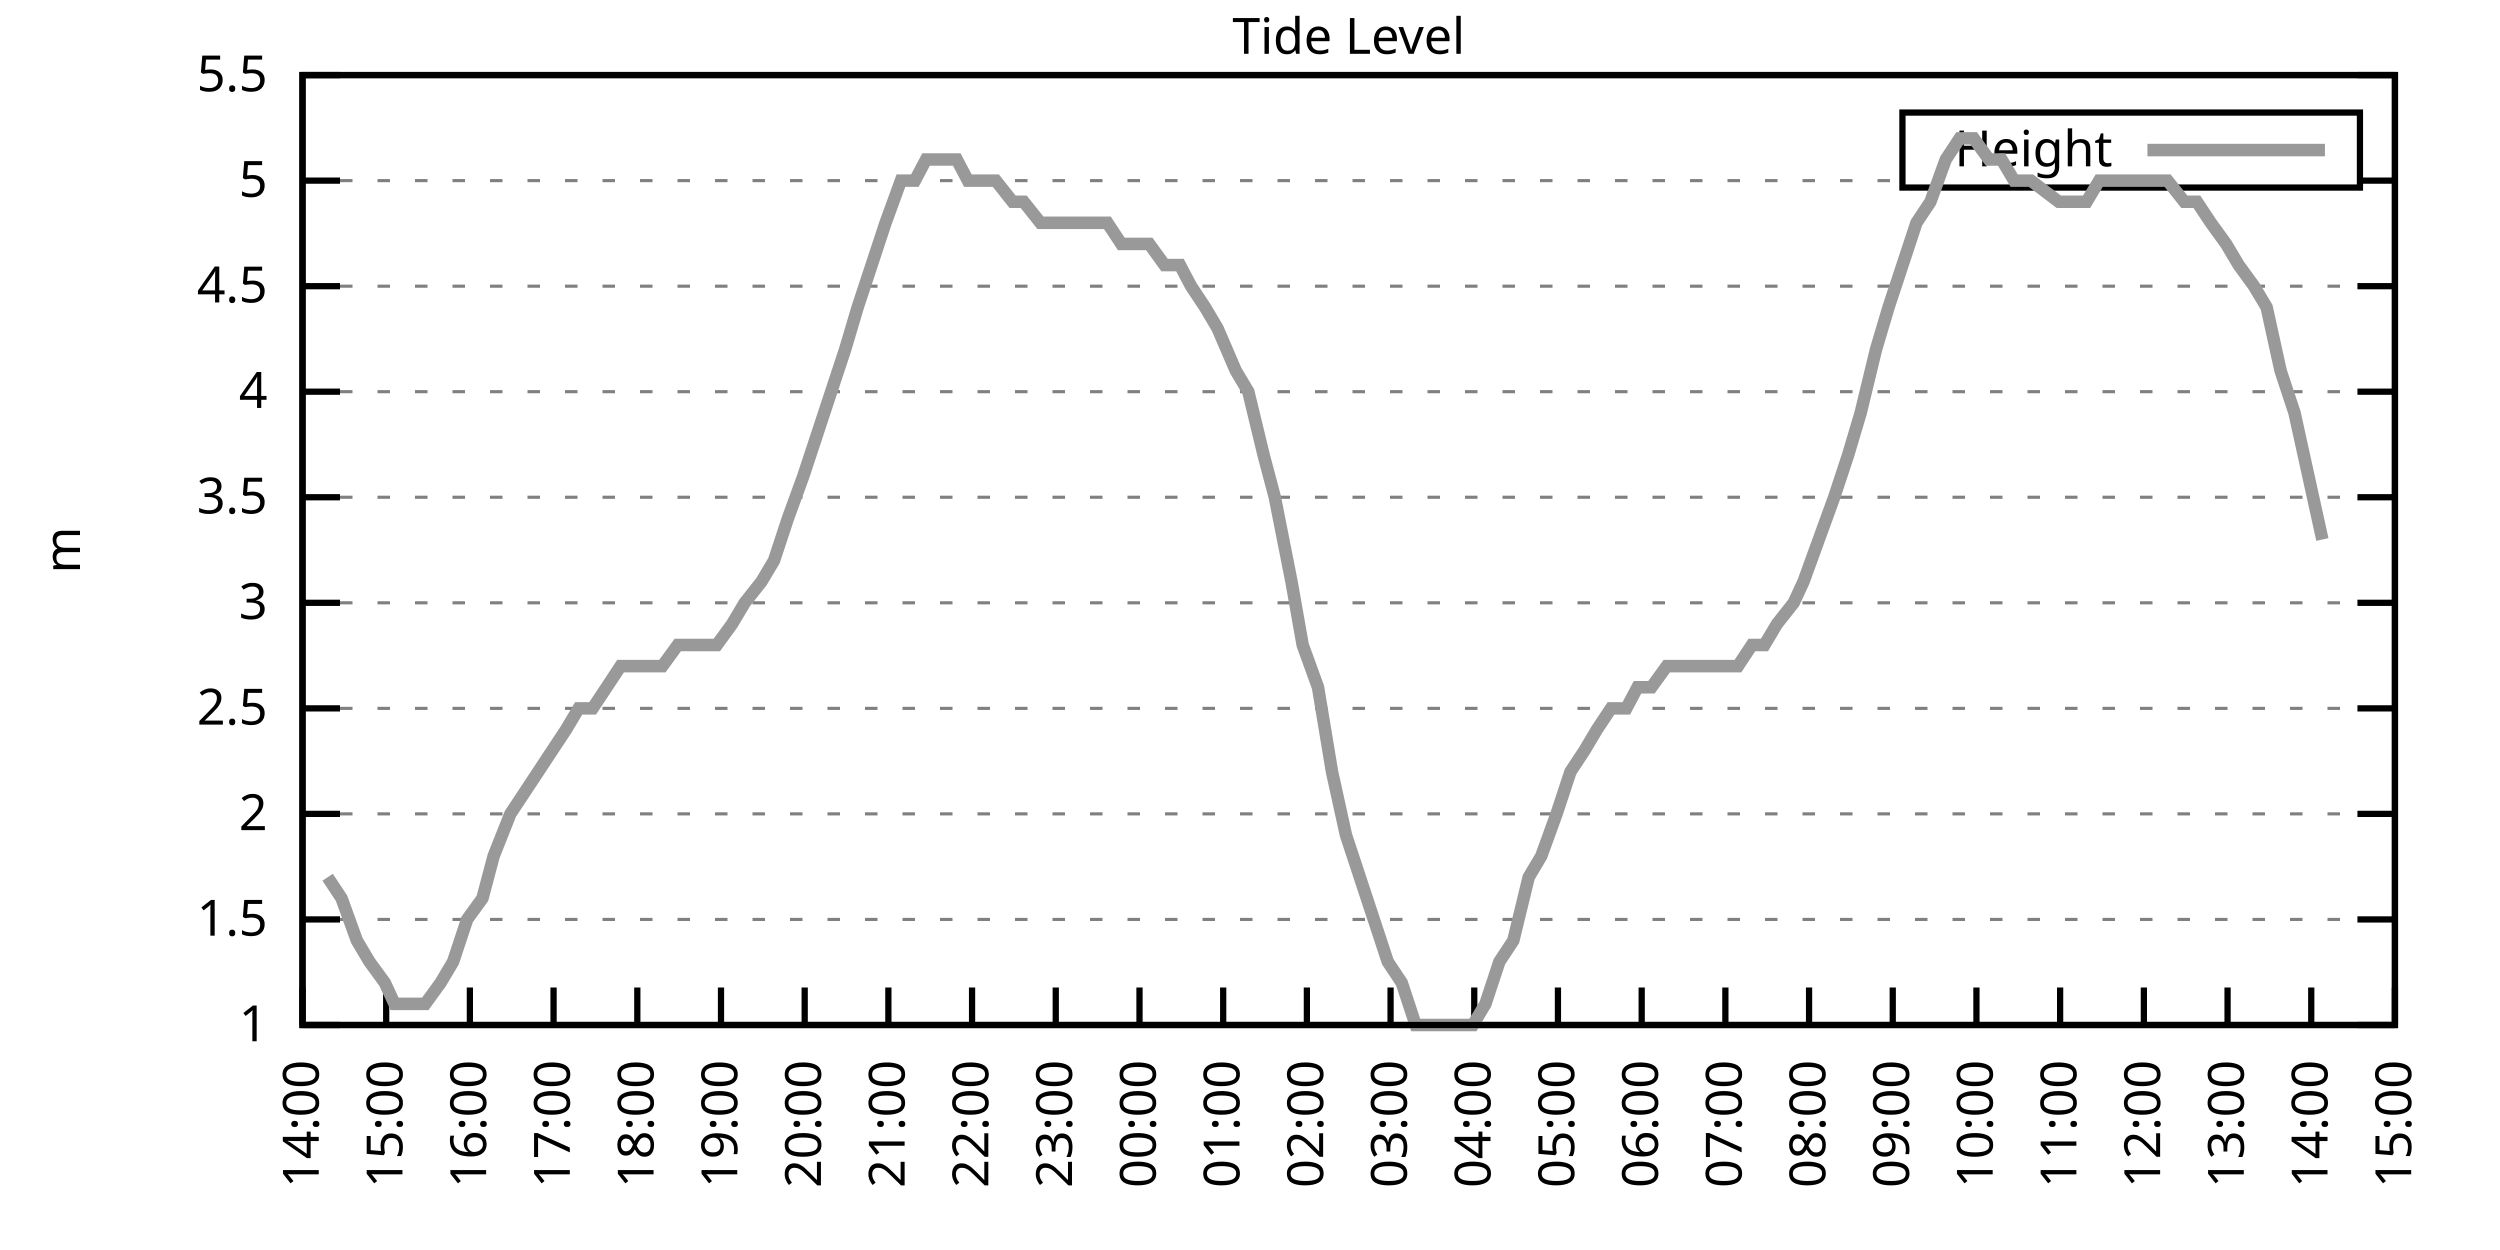
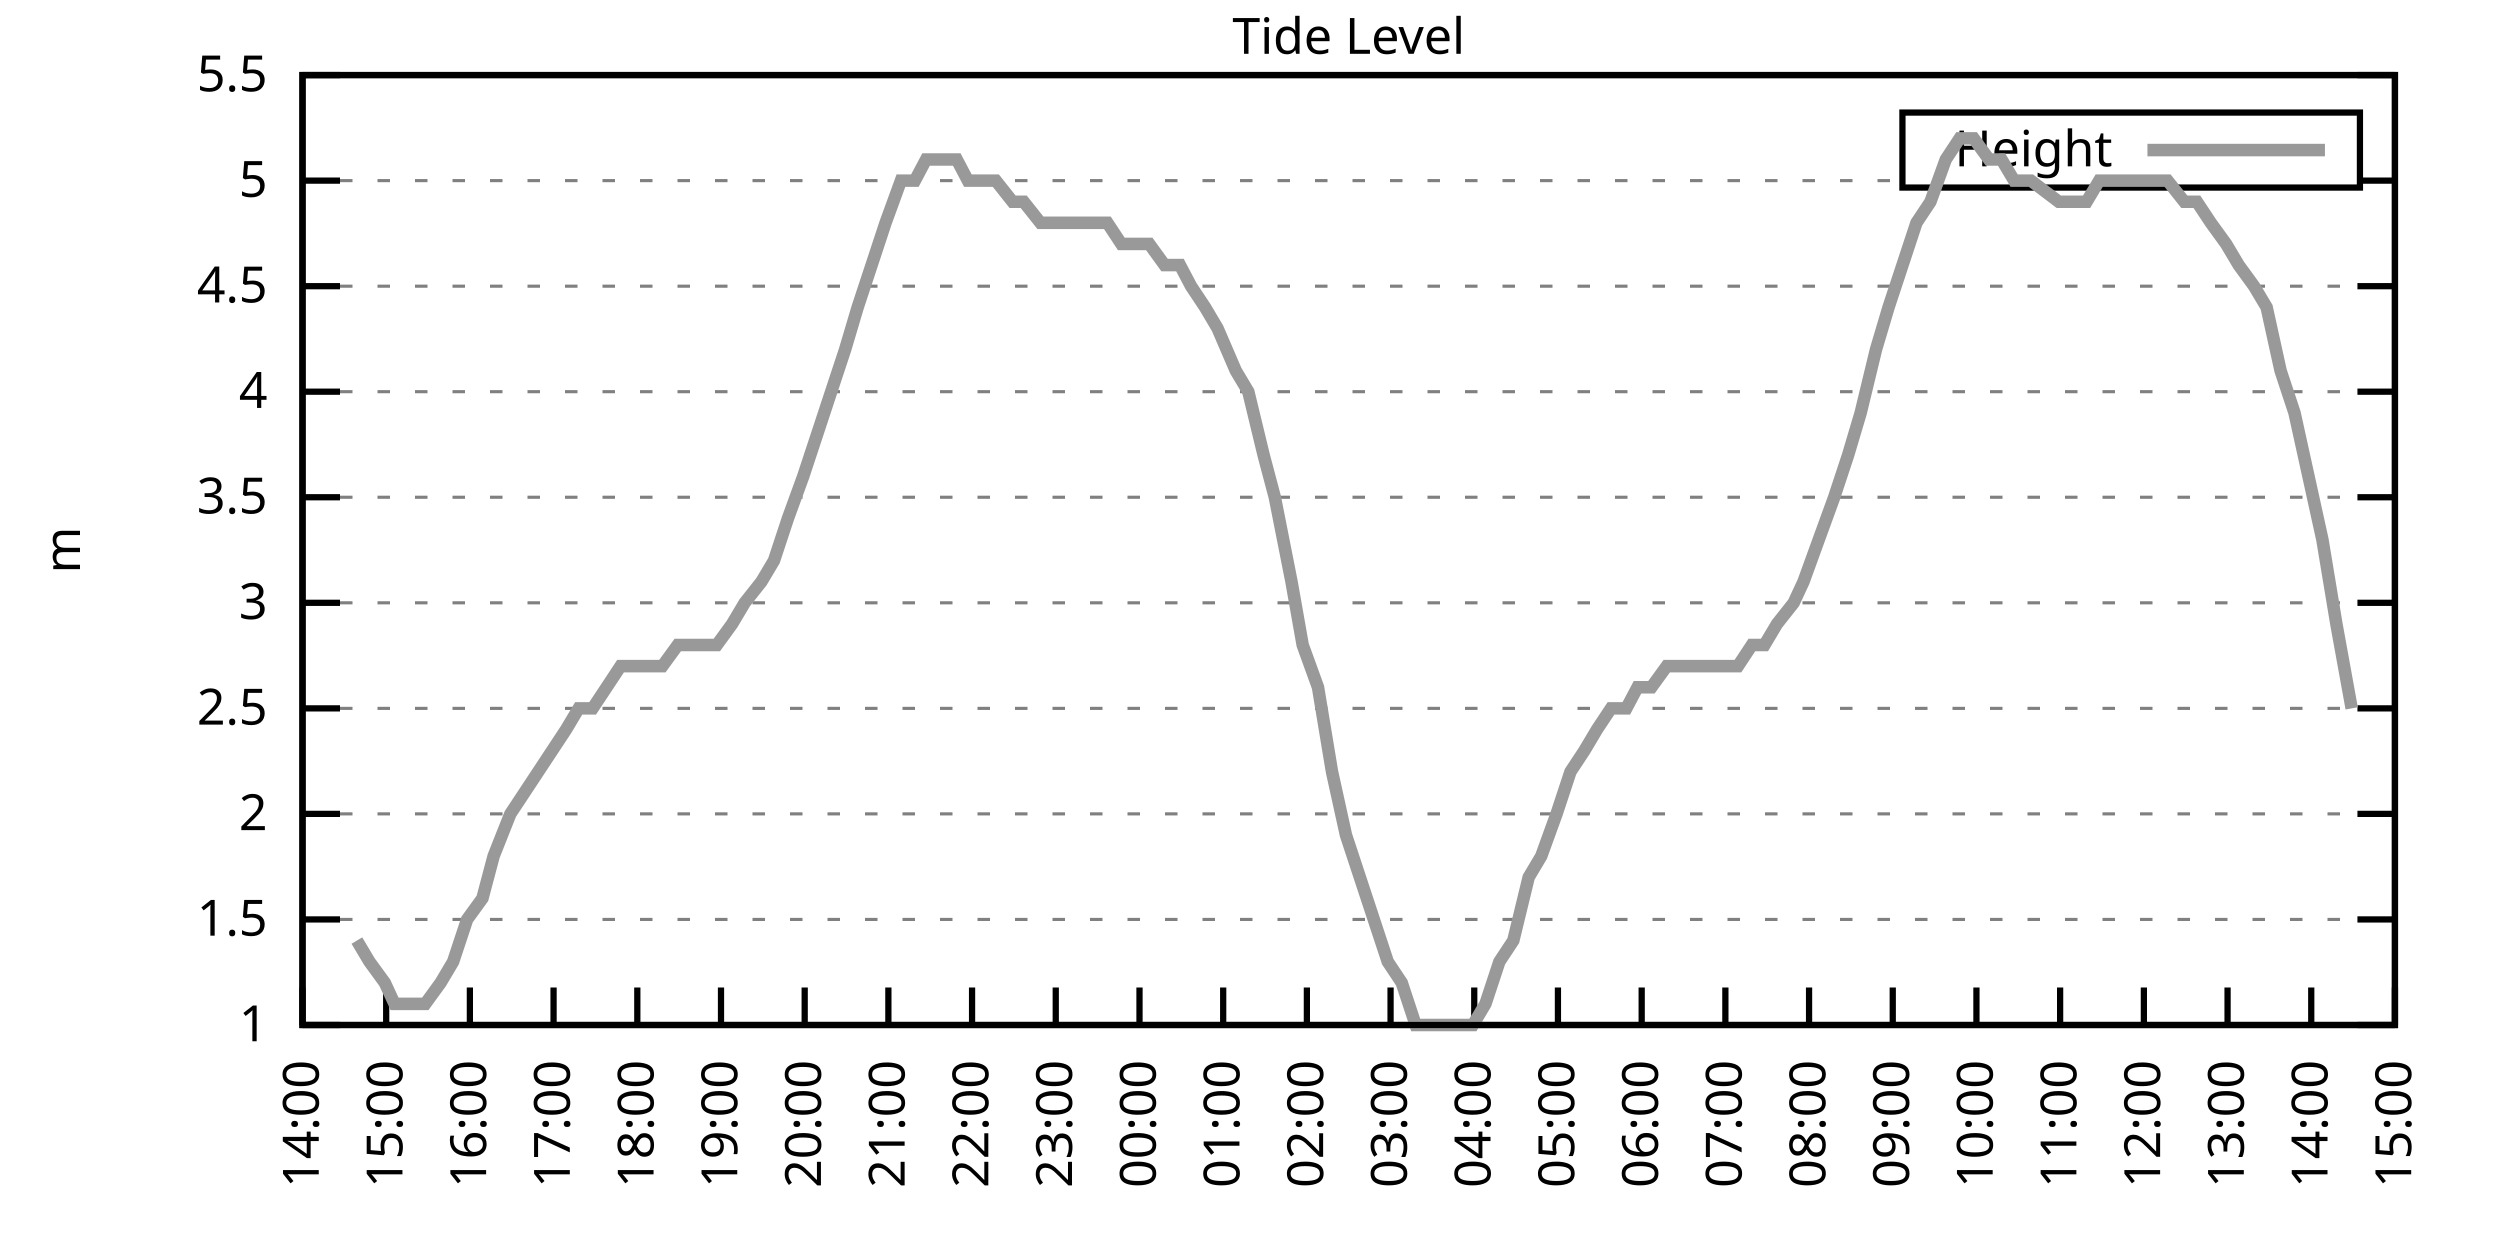
<svg xmlns="http://www.w3.org/2000/svg" xmlns:xlink="http://www.w3.org/1999/xlink" width="400" height="200" viewBox="0 0 400 200">
  <g id="gnuplot_canvas">
    <rect x="0" y="0" width="400" height="200" fill="none" />
    <defs>
      <circle id="gpDot" r="0.5" stroke-width="0.5" stroke="currentColor" />
      <path id="gpPt0" stroke-width="0.333" stroke="currentColor" d="M-1,0 h2 M0,-1 v2" />
      <path id="gpPt1" stroke-width="0.333" stroke="currentColor" d="M-1,-1 L1,1 M1,-1 L-1,1" />
      <path id="gpPt2" stroke-width="0.333" stroke="currentColor" d="M-1,0 L1,0 M0,-1 L0,1 M-1,-1 L1,1 M-1,1 L1,-1" />
      <rect id="gpPt3" stroke-width="0.333" stroke="currentColor" x="-1" y="-1" width="2" height="2" />
      <rect id="gpPt4" stroke-width="0.333" stroke="currentColor" fill="currentColor" x="-1" y="-1" width="2" height="2" />
      <circle id="gpPt5" stroke-width="0.333" stroke="currentColor" cx="0" cy="0" r="1" />
      <use xlink:href="#gpPt5" id="gpPt6" fill="currentColor" stroke="none" />
      <path id="gpPt7" stroke-width="0.333" stroke="currentColor" d="M0,-1.33 L-1.33,0.67 L1.33,0.67 z" />
      <use xlink:href="#gpPt7" id="gpPt8" fill="currentColor" stroke="none" />
      <use xlink:href="#gpPt7" id="gpPt9" stroke="currentColor" transform="rotate(180)" />
      <use xlink:href="#gpPt9" id="gpPt10" fill="currentColor" stroke="none" />
      <use xlink:href="#gpPt3" id="gpPt11" stroke="currentColor" transform="rotate(45)" />
      <use xlink:href="#gpPt11" id="gpPt12" fill="currentColor" stroke="none" />
      <path id="gpPt13" stroke-width="0.333" stroke="currentColor" d="M0,1.330 L1.265,0.411 L0.782,-1.067 L-0.782,-1.076 L-1.265,0.411 z" />
      <use xlink:href="#gpPt13" id="gpPt14" fill="currentColor" stroke="none" />
      <filter id="textbox" filterUnits="objectBoundingBox" x="0" y="0" height="1" width="1">
        <feFlood flood-color="white" flood-opacity="1" result="bgnd" />
        <feComposite in="SourceGraphic" in2="bgnd" operator="atop" />
      </filter>
      <filter id="greybox" filterUnits="objectBoundingBox" x="0" y="0" height="1" width="1">
        <feFlood flood-color="lightgrey" flood-opacity="1" result="grey" />
        <feComposite in="SourceGraphic" in2="grey" operator="atop" />
      </filter>
    </defs>
    <g fill="none" color="white" stroke="currentColor" stroke-width="1.00" stroke-linecap="butt" stroke-linejoin="miter">
</g>
    <g fill="none" color="black" stroke="currentColor" stroke-width="1.00" stroke-linecap="butt" stroke-linejoin="miter">
      <g stroke="none" shape-rendering="crispEdges">
        <polygon fill="rgb(255, 255, 255)" points="48.40,164.00 383.18,164.00 383.18,12.02 48.40,12.02 " />
      </g>
    </g>
    <g fill="none" color="black" stroke="currentColor" stroke-width="1.00" stroke-linecap="butt" stroke-linejoin="miter">
</g>
    <g fill="none" color="black" stroke="black" stroke-width="0.50" stroke-linecap="butt" stroke-linejoin="miter">
</g>
    <g fill="none" color="gray" stroke="currentColor" stroke-width="0.50" stroke-linecap="butt" stroke-linejoin="miter">
      <path stroke="gray" stroke-dasharray="2,4" class="gridline" d="M48.40,164.00 L383.19,164.00  " />
    </g>
    <g fill="none" color="gray" stroke="gray" stroke-width="1.00" stroke-linecap="butt" stroke-linejoin="miter">
</g>
    <g fill="none" color="black" stroke="currentColor" stroke-width="1.00" stroke-linecap="butt" stroke-linejoin="miter">
      <path stroke="black" d="M48.40,164.00 L54.40,164.00 M383.19,164.00 L377.19,164.00  " />
      <g transform="translate(42.80,166.60)" stroke="none" fill="black" font-family="Sans" font-size="8.00" text-anchor="end">
        <text>
          <tspan font-family="Sans"> 1</tspan>
        </text>
      </g>
    </g>
    <g fill="none" color="black" stroke="currentColor" stroke-width="1.00" stroke-linecap="butt" stroke-linejoin="miter">
</g>
    <g fill="none" color="black" stroke="black" stroke-width="0.50" stroke-linecap="butt" stroke-linejoin="miter">
</g>
    <g fill="none" color="gray" stroke="currentColor" stroke-width="0.50" stroke-linecap="butt" stroke-linejoin="miter">
      <path stroke="gray" stroke-dasharray="2,4" class="gridline" d="M48.40,147.11 L383.19,147.11  " />
    </g>
    <g fill="none" color="gray" stroke="gray" stroke-width="1.00" stroke-linecap="butt" stroke-linejoin="miter">
</g>
    <g fill="none" color="black" stroke="currentColor" stroke-width="1.00" stroke-linecap="butt" stroke-linejoin="miter">
      <path stroke="black" d="M48.40,147.11 L54.40,147.11 M383.19,147.11 L377.19,147.11  " />
      <g transform="translate(42.80,149.71)" stroke="none" fill="black" font-family="Sans" font-size="8.00" text-anchor="end">
        <text>
          <tspan font-family="Sans"> 1.5</tspan>
        </text>
      </g>
    </g>
    <g fill="none" color="black" stroke="currentColor" stroke-width="1.00" stroke-linecap="butt" stroke-linejoin="miter">
</g>
    <g fill="none" color="black" stroke="black" stroke-width="0.50" stroke-linecap="butt" stroke-linejoin="miter">
</g>
    <g fill="none" color="gray" stroke="currentColor" stroke-width="0.50" stroke-linecap="butt" stroke-linejoin="miter">
      <path stroke="gray" stroke-dasharray="2,4" class="gridline" d="M48.40,130.22 L383.19,130.22  " />
    </g>
    <g fill="none" color="gray" stroke="gray" stroke-width="1.00" stroke-linecap="butt" stroke-linejoin="miter">
</g>
    <g fill="none" color="black" stroke="currentColor" stroke-width="1.00" stroke-linecap="butt" stroke-linejoin="miter">
      <path stroke="black" d="M48.40,130.22 L54.40,130.22 M383.19,130.22 L377.19,130.22  " />
      <g transform="translate(42.80,132.82)" stroke="none" fill="black" font-family="Sans" font-size="8.00" text-anchor="end">
        <text>
          <tspan font-family="Sans"> 2</tspan>
        </text>
      </g>
    </g>
    <g fill="none" color="black" stroke="currentColor" stroke-width="1.00" stroke-linecap="butt" stroke-linejoin="miter">
</g>
    <g fill="none" color="black" stroke="black" stroke-width="0.50" stroke-linecap="butt" stroke-linejoin="miter">
</g>
    <g fill="none" color="gray" stroke="currentColor" stroke-width="0.50" stroke-linecap="butt" stroke-linejoin="miter">
      <path stroke="gray" stroke-dasharray="2,4" class="gridline" d="M48.40,113.34 L383.19,113.34  " />
    </g>
    <g fill="none" color="gray" stroke="gray" stroke-width="1.00" stroke-linecap="butt" stroke-linejoin="miter">
</g>
    <g fill="none" color="black" stroke="currentColor" stroke-width="1.00" stroke-linecap="butt" stroke-linejoin="miter">
      <path stroke="black" d="M48.40,113.34 L54.40,113.34 M383.19,113.34 L377.19,113.34  " />
      <g transform="translate(42.80,115.94)" stroke="none" fill="black" font-family="Sans" font-size="8.00" text-anchor="end">
        <text>
          <tspan font-family="Sans"> 2.5</tspan>
        </text>
      </g>
    </g>
    <g fill="none" color="black" stroke="currentColor" stroke-width="1.00" stroke-linecap="butt" stroke-linejoin="miter">
</g>
    <g fill="none" color="black" stroke="black" stroke-width="0.50" stroke-linecap="butt" stroke-linejoin="miter">
</g>
    <g fill="none" color="gray" stroke="currentColor" stroke-width="0.50" stroke-linecap="butt" stroke-linejoin="miter">
      <path stroke="gray" stroke-dasharray="2,4" class="gridline" d="M48.40,96.45 L383.19,96.45  " />
    </g>
    <g fill="none" color="gray" stroke="gray" stroke-width="1.00" stroke-linecap="butt" stroke-linejoin="miter">
</g>
    <g fill="none" color="black" stroke="currentColor" stroke-width="1.00" stroke-linecap="butt" stroke-linejoin="miter">
      <path stroke="black" d="M48.40,96.45 L54.40,96.45 M383.19,96.45 L377.19,96.45  " />
      <g transform="translate(42.80,99.05)" stroke="none" fill="black" font-family="Sans" font-size="8.00" text-anchor="end">
        <text>
          <tspan font-family="Sans"> 3</tspan>
        </text>
      </g>
    </g>
    <g fill="none" color="black" stroke="currentColor" stroke-width="1.00" stroke-linecap="butt" stroke-linejoin="miter">
</g>
    <g fill="none" color="black" stroke="black" stroke-width="0.50" stroke-linecap="butt" stroke-linejoin="miter">
</g>
    <g fill="none" color="gray" stroke="currentColor" stroke-width="0.50" stroke-linecap="butt" stroke-linejoin="miter">
      <path stroke="gray" stroke-dasharray="2,4" class="gridline" d="M48.40,79.56 L383.19,79.56  " />
    </g>
    <g fill="none" color="gray" stroke="gray" stroke-width="1.00" stroke-linecap="butt" stroke-linejoin="miter">
</g>
    <g fill="none" color="black" stroke="currentColor" stroke-width="1.00" stroke-linecap="butt" stroke-linejoin="miter">
      <path stroke="black" d="M48.40,79.56 L54.40,79.56 M383.19,79.56 L377.19,79.56  " />
      <g transform="translate(42.80,82.16)" stroke="none" fill="black" font-family="Sans" font-size="8.00" text-anchor="end">
        <text>
          <tspan font-family="Sans"> 3.5</tspan>
        </text>
      </g>
    </g>
    <g fill="none" color="black" stroke="currentColor" stroke-width="1.00" stroke-linecap="butt" stroke-linejoin="miter">
</g>
    <g fill="none" color="black" stroke="black" stroke-width="0.50" stroke-linecap="butt" stroke-linejoin="miter">
</g>
    <g fill="none" color="gray" stroke="currentColor" stroke-width="0.50" stroke-linecap="butt" stroke-linejoin="miter">
      <path stroke="gray" stroke-dasharray="2,4" class="gridline" d="M48.40,62.67 L383.19,62.67  " />
    </g>
    <g fill="none" color="gray" stroke="gray" stroke-width="1.00" stroke-linecap="butt" stroke-linejoin="miter">
</g>
    <g fill="none" color="black" stroke="currentColor" stroke-width="1.00" stroke-linecap="butt" stroke-linejoin="miter">
      <path stroke="black" d="M48.40,62.67 L54.40,62.67 M383.19,62.67 L377.19,62.67  " />
      <g transform="translate(42.80,65.27)" stroke="none" fill="black" font-family="Sans" font-size="8.00" text-anchor="end">
        <text>
          <tspan font-family="Sans"> 4</tspan>
        </text>
      </g>
    </g>
    <g fill="none" color="black" stroke="currentColor" stroke-width="1.00" stroke-linecap="butt" stroke-linejoin="miter">
</g>
    <g fill="none" color="black" stroke="black" stroke-width="0.50" stroke-linecap="butt" stroke-linejoin="miter">
</g>
    <g fill="none" color="gray" stroke="currentColor" stroke-width="0.50" stroke-linecap="butt" stroke-linejoin="miter">
      <path stroke="gray" stroke-dasharray="2,4" class="gridline" d="M48.40,45.79 L383.19,45.79  " />
    </g>
    <g fill="none" color="gray" stroke="gray" stroke-width="1.00" stroke-linecap="butt" stroke-linejoin="miter">
</g>
    <g fill="none" color="black" stroke="currentColor" stroke-width="1.00" stroke-linecap="butt" stroke-linejoin="miter">
      <path stroke="black" d="M48.40,45.79 L54.40,45.79 M383.19,45.79 L377.19,45.79  " />
      <g transform="translate(42.80,48.39)" stroke="none" fill="black" font-family="Sans" font-size="8.00" text-anchor="end">
        <text>
          <tspan font-family="Sans"> 4.5</tspan>
        </text>
      </g>
    </g>
    <g fill="none" color="black" stroke="currentColor" stroke-width="1.00" stroke-linecap="butt" stroke-linejoin="miter">
</g>
    <g fill="none" color="black" stroke="black" stroke-width="0.50" stroke-linecap="butt" stroke-linejoin="miter">
</g>
    <g fill="none" color="gray" stroke="currentColor" stroke-width="0.50" stroke-linecap="butt" stroke-linejoin="miter">
      <path stroke="gray" stroke-dasharray="2,4" class="gridline" d="M48.40,28.90 L304.39,28.90 M377.59,28.90 L383.19,28.90  " />
    </g>
    <g fill="none" color="gray" stroke="gray" stroke-width="1.00" stroke-linecap="butt" stroke-linejoin="miter">
</g>
    <g fill="none" color="black" stroke="currentColor" stroke-width="1.00" stroke-linecap="butt" stroke-linejoin="miter">
      <path stroke="black" d="M48.40,28.90 L54.40,28.90 M383.19,28.90 L377.19,28.90  " />
      <g transform="translate(42.80,31.50)" stroke="none" fill="black" font-family="Sans" font-size="8.00" text-anchor="end">
        <text>
          <tspan font-family="Sans"> 5</tspan>
        </text>
      </g>
    </g>
    <g fill="none" color="black" stroke="currentColor" stroke-width="1.00" stroke-linecap="butt" stroke-linejoin="miter">
</g>
    <g fill="none" color="black" stroke="black" stroke-width="0.50" stroke-linecap="butt" stroke-linejoin="miter">
</g>
    <g fill="none" color="gray" stroke="currentColor" stroke-width="0.50" stroke-linecap="butt" stroke-linejoin="miter">
      <path stroke="gray" stroke-dasharray="2,4" class="gridline" d="M48.40,12.01 L383.19,12.01  " />
    </g>
    <g fill="none" color="gray" stroke="gray" stroke-width="1.00" stroke-linecap="butt" stroke-linejoin="miter">
</g>
    <g fill="none" color="black" stroke="currentColor" stroke-width="1.00" stroke-linecap="butt" stroke-linejoin="miter">
      <path stroke="black" d="M48.40,12.01 L54.40,12.01 M383.19,12.01 L377.19,12.01  " />
      <g transform="translate(42.80,14.61)" stroke="none" fill="black" font-family="Sans" font-size="8.00" text-anchor="end">
        <text>
          <tspan font-family="Sans"> 5.5</tspan>
        </text>
      </g>
    </g>
    <g fill="none" color="black" stroke="currentColor" stroke-width="1.00" stroke-linecap="butt" stroke-linejoin="miter">
      <path stroke="black" d="M48.40,164.00 L48.40,158.00  " />
      <g transform="translate(51.00,169.60) rotate(270.00)" stroke="none" fill="black" font-family="Sans" font-size="8.00" text-anchor="end">
        <text>
          <tspan font-family="Sans">14:00</tspan>
        </text>
      </g>
    </g>
    <g fill="none" color="black" stroke="currentColor" stroke-width="1.00" stroke-linecap="butt" stroke-linejoin="miter">
      <path stroke="black" d="M61.79,164.00 L61.79,158.00  " />
      <g transform="translate(64.39,169.60) rotate(270.00)" stroke="none" fill="black" font-family="Sans" font-size="8.00" text-anchor="end">
        <text>
          <tspan font-family="Sans">15:00</tspan>
        </text>
      </g>
    </g>
    <g fill="none" color="black" stroke="currentColor" stroke-width="1.00" stroke-linecap="butt" stroke-linejoin="miter">
      <path stroke="black" d="M75.18,164.00 L75.18,158.00  " />
      <g transform="translate(77.78,169.60) rotate(270.00)" stroke="none" fill="black" font-family="Sans" font-size="8.00" text-anchor="end">
        <text>
          <tspan font-family="Sans">16:00</tspan>
        </text>
      </g>
    </g>
    <g fill="none" color="black" stroke="currentColor" stroke-width="1.00" stroke-linecap="butt" stroke-linejoin="miter">
      <path stroke="black" d="M88.57,164.00 L88.57,158.00  " />
      <g transform="translate(91.17,169.60) rotate(270.00)" stroke="none" fill="black" font-family="Sans" font-size="8.00" text-anchor="end">
        <text>
          <tspan font-family="Sans">17:00</tspan>
        </text>
      </g>
    </g>
    <g fill="none" color="black" stroke="currentColor" stroke-width="1.00" stroke-linecap="butt" stroke-linejoin="miter">
      <path stroke="black" d="M101.97,164.00 L101.97,158.00  " />
      <g transform="translate(104.57,169.60) rotate(270.00)" stroke="none" fill="black" font-family="Sans" font-size="8.00" text-anchor="end">
        <text>
          <tspan font-family="Sans">18:00</tspan>
        </text>
      </g>
    </g>
    <g fill="none" color="black" stroke="currentColor" stroke-width="1.00" stroke-linecap="butt" stroke-linejoin="miter">
      <path stroke="black" d="M115.36,164.00 L115.36,158.00  " />
      <g transform="translate(117.96,169.60) rotate(270.00)" stroke="none" fill="black" font-family="Sans" font-size="8.00" text-anchor="end">
        <text>
          <tspan font-family="Sans">19:00</tspan>
        </text>
      </g>
    </g>
    <g fill="none" color="black" stroke="currentColor" stroke-width="1.00" stroke-linecap="butt" stroke-linejoin="miter">
      <path stroke="black" d="M128.75,164.00 L128.75,158.00  " />
      <g transform="translate(131.35,169.60) rotate(270.00)" stroke="none" fill="black" font-family="Sans" font-size="8.00" text-anchor="end">
        <text>
          <tspan font-family="Sans">20:00</tspan>
        </text>
      </g>
    </g>
    <g fill="none" color="black" stroke="currentColor" stroke-width="1.00" stroke-linecap="butt" stroke-linejoin="miter">
      <path stroke="black" d="M142.14,164.00 L142.14,158.00  " />
      <g transform="translate(144.74,169.60) rotate(270.00)" stroke="none" fill="black" font-family="Sans" font-size="8.00" text-anchor="end">
        <text>
          <tspan font-family="Sans">21:00</tspan>
        </text>
      </g>
    </g>
    <g fill="none" color="black" stroke="currentColor" stroke-width="1.00" stroke-linecap="butt" stroke-linejoin="miter">
      <path stroke="black" d="M155.53,164.00 L155.53,158.00  " />
      <g transform="translate(158.13,169.60) rotate(270.00)" stroke="none" fill="black" font-family="Sans" font-size="8.00" text-anchor="end">
        <text>
          <tspan font-family="Sans">22:00</tspan>
        </text>
      </g>
    </g>
    <g fill="none" color="black" stroke="currentColor" stroke-width="1.00" stroke-linecap="butt" stroke-linejoin="miter">
      <path stroke="black" d="M168.92,164.00 L168.92,158.00  " />
      <g transform="translate(171.52,169.60) rotate(270.00)" stroke="none" fill="black" font-family="Sans" font-size="8.00" text-anchor="end">
        <text>
          <tspan font-family="Sans">23:00</tspan>
        </text>
      </g>
    </g>
    <g fill="none" color="black" stroke="currentColor" stroke-width="1.00" stroke-linecap="butt" stroke-linejoin="miter">
      <path stroke="black" d="M182.32,164.00 L182.32,158.00  " />
      <g transform="translate(184.92,169.60) rotate(270.00)" stroke="none" fill="black" font-family="Sans" font-size="8.00" text-anchor="end">
        <text>
          <tspan font-family="Sans">00:00</tspan>
        </text>
      </g>
    </g>
    <g fill="none" color="black" stroke="currentColor" stroke-width="1.00" stroke-linecap="butt" stroke-linejoin="miter">
      <path stroke="black" d="M195.71,164.00 L195.71,158.00  " />
      <g transform="translate(198.31,169.60) rotate(270.00)" stroke="none" fill="black" font-family="Sans" font-size="8.00" text-anchor="end">
        <text>
          <tspan font-family="Sans">01:00</tspan>
        </text>
      </g>
    </g>
    <g fill="none" color="black" stroke="currentColor" stroke-width="1.00" stroke-linecap="butt" stroke-linejoin="miter">
      <path stroke="black" d="M209.10,164.00 L209.10,158.00  " />
      <g transform="translate(211.70,169.60) rotate(270.00)" stroke="none" fill="black" font-family="Sans" font-size="8.00" text-anchor="end">
        <text>
          <tspan font-family="Sans">02:00</tspan>
        </text>
      </g>
    </g>
    <g fill="none" color="black" stroke="currentColor" stroke-width="1.00" stroke-linecap="butt" stroke-linejoin="miter">
      <path stroke="black" d="M222.49,164.00 L222.49,158.00  " />
      <g transform="translate(225.09,169.60) rotate(270.00)" stroke="none" fill="black" font-family="Sans" font-size="8.00" text-anchor="end">
        <text>
          <tspan font-family="Sans">03:00</tspan>
        </text>
      </g>
    </g>
    <g fill="none" color="black" stroke="currentColor" stroke-width="1.00" stroke-linecap="butt" stroke-linejoin="miter">
      <path stroke="black" d="M235.88,164.00 L235.88,158.00  " />
      <g transform="translate(238.48,169.60) rotate(270.00)" stroke="none" fill="black" font-family="Sans" font-size="8.00" text-anchor="end">
        <text>
          <tspan font-family="Sans">04:00</tspan>
        </text>
      </g>
    </g>
    <g fill="none" color="black" stroke="currentColor" stroke-width="1.00" stroke-linecap="butt" stroke-linejoin="miter">
      <path stroke="black" d="M249.27,164.00 L249.27,158.00  " />
      <g transform="translate(251.87,169.60) rotate(270.00)" stroke="none" fill="black" font-family="Sans" font-size="8.00" text-anchor="end">
        <text>
          <tspan font-family="Sans">05:00</tspan>
        </text>
      </g>
    </g>
    <g fill="none" color="black" stroke="currentColor" stroke-width="1.00" stroke-linecap="butt" stroke-linejoin="miter">
      <path stroke="black" d="M262.67,164.00 L262.67,158.00  " />
      <g transform="translate(265.27,169.60) rotate(270.00)" stroke="none" fill="black" font-family="Sans" font-size="8.00" text-anchor="end">
        <text>
          <tspan font-family="Sans">06:00</tspan>
        </text>
      </g>
    </g>
    <g fill="none" color="black" stroke="currentColor" stroke-width="1.00" stroke-linecap="butt" stroke-linejoin="miter">
      <path stroke="black" d="M276.06,164.00 L276.06,158.00  " />
      <g transform="translate(278.66,169.60) rotate(270.00)" stroke="none" fill="black" font-family="Sans" font-size="8.00" text-anchor="end">
        <text>
          <tspan font-family="Sans">07:00</tspan>
        </text>
      </g>
    </g>
    <g fill="none" color="black" stroke="currentColor" stroke-width="1.00" stroke-linecap="butt" stroke-linejoin="miter">
      <path stroke="black" d="M289.45,164.00 L289.45,158.00  " />
      <g transform="translate(292.05,169.60) rotate(270.00)" stroke="none" fill="black" font-family="Sans" font-size="8.00" text-anchor="end">
        <text>
          <tspan font-family="Sans">08:00</tspan>
        </text>
      </g>
    </g>
    <g fill="none" color="black" stroke="currentColor" stroke-width="1.00" stroke-linecap="butt" stroke-linejoin="miter">
      <path stroke="black" d="M302.84,164.00 L302.84,158.00  " />
      <g transform="translate(305.44,169.60) rotate(270.00)" stroke="none" fill="black" font-family="Sans" font-size="8.00" text-anchor="end">
        <text>
          <tspan font-family="Sans">09:00</tspan>
        </text>
      </g>
    </g>
    <g fill="none" color="black" stroke="currentColor" stroke-width="1.00" stroke-linecap="butt" stroke-linejoin="miter">
      <path stroke="black" d="M316.23,164.00 L316.23,158.00  " />
      <g transform="translate(318.83,169.60) rotate(270.00)" stroke="none" fill="black" font-family="Sans" font-size="8.00" text-anchor="end">
        <text>
          <tspan font-family="Sans">10:00</tspan>
        </text>
      </g>
    </g>
    <g fill="none" color="black" stroke="currentColor" stroke-width="1.00" stroke-linecap="butt" stroke-linejoin="miter">
      <path stroke="black" d="M329.62,164.00 L329.62,158.00  " />
      <g transform="translate(332.22,169.60) rotate(270.00)" stroke="none" fill="black" font-family="Sans" font-size="8.00" text-anchor="end">
        <text>
          <tspan font-family="Sans">11:00</tspan>
        </text>
      </g>
    </g>
    <g fill="none" color="black" stroke="currentColor" stroke-width="1.00" stroke-linecap="butt" stroke-linejoin="miter">
      <path stroke="black" d="M343.02,164.00 L343.02,158.00  " />
      <g transform="translate(345.62,169.60) rotate(270.00)" stroke="none" fill="black" font-family="Sans" font-size="8.00" text-anchor="end">
        <text>
          <tspan font-family="Sans">12:00</tspan>
        </text>
      </g>
    </g>
    <g fill="none" color="black" stroke="currentColor" stroke-width="1.00" stroke-linecap="butt" stroke-linejoin="miter">
      <path stroke="black" d="M356.41,164.00 L356.41,158.00  " />
      <g transform="translate(359.01,169.60) rotate(270.00)" stroke="none" fill="black" font-family="Sans" font-size="8.00" text-anchor="end">
        <text>
          <tspan font-family="Sans">13:00</tspan>
        </text>
      </g>
    </g>
    <g fill="none" color="black" stroke="currentColor" stroke-width="1.00" stroke-linecap="butt" stroke-linejoin="miter">
      <path stroke="black" d="M369.80,164.00 L369.80,158.00  " />
      <g transform="translate(372.40,169.60) rotate(270.00)" stroke="none" fill="black" font-family="Sans" font-size="8.00" text-anchor="end">
        <text>
          <tspan font-family="Sans">14:00</tspan>
        </text>
      </g>
    </g>
    <g fill="none" color="black" stroke="currentColor" stroke-width="1.00" stroke-linecap="butt" stroke-linejoin="miter">
      <path stroke="black" d="M383.19,164.00 L383.19,158.00  " />
      <g transform="translate(385.79,169.60) rotate(270.00)" stroke="none" fill="black" font-family="Sans" font-size="8.00" text-anchor="end">
        <text>
          <tspan font-family="Sans">15:00</tspan>
        </text>
      </g>
    </g>
    <g fill="none" color="black" stroke="currentColor" stroke-width="1.00" stroke-linecap="butt" stroke-linejoin="miter">
</g>
    <g fill="none" color="black" stroke="currentColor" stroke-width="1.00" stroke-linecap="butt" stroke-linejoin="miter">
      <path stroke="black" d="M48.40,12.01 L48.40,164.00 L383.19,164.00 L383.19,12.01 L48.40,12.01 Z  " />
    </g>
    <g fill="none" color="black" stroke="currentColor" stroke-width="1.00" stroke-linecap="butt" stroke-linejoin="miter">
</g>
    <g fill="none" color="black" stroke="currentColor" stroke-width="1.00" stroke-linecap="butt" stroke-linejoin="miter">
      <path stroke="black" d="M304.39,30.01 L304.39,18.01 L377.59,18.01 L377.59,30.01 L304.39,30.01 Z  " />
    </g>
    <g id="Tide_level_plot_1">
      <g fill="none" color="white" stroke="black" stroke-width="2.00" stroke-linecap="butt" stroke-linejoin="miter">
</g>
      <g fill="none" color="black" stroke="currentColor" stroke-width="2.00" stroke-linecap="butt" stroke-linejoin="miter">
        <g transform="translate(337.99,26.61)" stroke="none" fill="black" font-family="Sans" font-size="8.00" text-anchor="end">
          <text>
            <tspan font-family="Sans">Height</tspan>
          </text>
        </g>
      </g>
      <g fill="none" color="black" stroke="currentColor" stroke-width="2.00" stroke-linecap="butt" stroke-linejoin="miter">
-         <path stroke="rgb(153, 153, 153)" d="M343.59,24.01 L371.99,24.01 M52.42,140.36 L54.65,143.73 L57.10,150.49 L59.11,153.87 L61.57,157.24 L63.13,160.62   L66.03,160.62 L68.04,160.62 L70.50,157.24 L72.50,153.87 L74.74,147.11 L77.19,143.73 L78.98,136.98 L81.66,130.22   L83.89,126.85 L86.12,123.47 L88.35,120.09 L90.58,116.71 L92.59,113.34 L94.82,113.34 L97.06,109.96 L99.29,106.58   L101.52,106.58 L103.53,106.58 L105.98,106.58 L108.44,103.20 L110.45,103.20 L112.46,103.20 L114.69,103.20 L117.14,99.83   L119.15,96.45 L121.83,93.07 L123.84,89.69 L126.07,82.94 L128.53,76.18 L130.76,69.43 L132.99,62.67 L135.22,55.92   L137.23,49.16 L139.46,42.41 L141.69,35.65 L144.15,28.90 L146.38,28.90 L148.17,25.52 L150.62,25.52 L153.08,25.52   L154.86,28.90 L157.10,28.90 L159.33,28.90 L162.01,32.28 L163.79,32.28 L166.47,35.65 L168.70,35.65 L170.71,35.65   L173.17,35.65 L175.40,35.65 L177.18,35.65 L179.41,39.03 L181.65,39.03 L183.88,39.03 L186.33,42.41 L188.79,42.41   L190.57,45.79 L192.81,49.16 L194.81,52.54 L197.72,59.30 L199.73,62.67 L202.18,72.81 L203.97,79.56 L206.64,93.07   L208.43,103.20 L210.88,109.96 L213.12,123.47 L215.35,133.60 L217.58,140.36 L219.81,147.11 L222.04,153.87 L224.28,157.24   L226.51,164.00 L228.96,164.00 L230.97,164.00 L232.98,164.00 L235.66,164.00 L237.67,160.62 L239.90,153.87 L242.13,150.49   L244.59,140.36 L246.60,136.98 L249.05,130.22 L251.28,123.47 L253.51,120.09 L255.52,116.71 L257.76,113.34 L260.21,113.34   L262.00,109.96 L264.23,109.96 L266.68,106.58 L269.14,106.58 L271.37,106.58 L273.38,106.58 L275.83,106.58 L278.07,106.58   L280.30,103.20 L282.31,103.20 L284.32,99.83 L286.99,96.45 L288.56,93.07 L291.01,86.32 L293.47,79.56 L295.70,72.81   L297.71,66.05 L300.16,55.92 L302.17,49.16 L304.40,42.41 L306.63,35.65 L308.87,32.28 L311.32,25.52 L313.55,22.14   L315.79,22.14 L318.24,25.52 L320.25,25.52 L322.26,28.90 L324.94,28.90 L329.40,32.28 L331.63,32.28 L333.86,32.28   L335.87,28.90 L338.10,28.90 L340.34,28.90 L342.79,28.90 L344.58,28.90 L346.81,28.90 L349.49,32.28 L351.50,32.28   L353.73,35.65 L356.18,39.03 L358.19,42.41 L360.65,45.79 L362.66,49.16 L364.89,59.30 L367.12,66.05 L369.35,76.18   L371.58,86.32  " />
+         <path stroke="rgb(153, 153, 153)" d="M343.59,24.01 L371.99,24.01 M57.10,150.49 L59.11,153.87 L61.57,157.24 L63.13,160.62 L66.03,160.62 L68.04,160.62   L70.50,157.24 L72.50,153.87 L74.74,147.11 L77.19,143.73 L78.98,136.98 L81.66,130.22 L83.89,126.85 L86.12,123.47   L88.35,120.09 L90.58,116.71 L92.59,113.34 L94.82,113.34 L97.06,109.96 L99.29,106.58 L101.52,106.58 L103.53,106.58   L105.98,106.58 L108.44,103.20 L110.45,103.20 L112.46,103.20 L114.69,103.20 L117.14,99.83 L119.15,96.45 L121.83,93.07   L123.84,89.69 L126.07,82.94 L128.53,76.18 L130.76,69.43 L132.99,62.67 L135.22,55.92 L137.23,49.16 L139.46,42.41   L141.69,35.65 L144.15,28.90 L146.38,28.90 L148.17,25.52 L150.62,25.52 L153.08,25.52 L154.86,28.90 L157.10,28.90   L159.33,28.90 L162.01,32.28 L163.79,32.28 L166.47,35.65 L168.70,35.65 L170.71,35.65 L173.17,35.65 L175.40,35.65   L177.18,35.65 L179.41,39.03 L181.65,39.03 L183.88,39.03 L186.33,42.41 L188.79,42.41 L190.57,45.79 L192.81,49.16   L194.81,52.54 L197.72,59.30 L199.73,62.67 L202.18,72.81 L203.97,79.56 L206.64,93.07 L208.43,103.20 L210.88,109.96   L213.12,123.47 L215.35,133.60 L217.58,140.36 L219.81,147.11 L222.04,153.87 L224.28,157.24 L226.51,164.00 L228.96,164.00   L230.97,164.00 L232.98,164.00 L235.66,164.00 L237.67,160.62 L239.90,153.87 L242.13,150.49 L244.59,140.36 L246.60,136.98   L249.05,130.22 L251.28,123.47 L253.51,120.09 L255.52,116.71 L257.76,113.34 L260.21,113.34 L262.00,109.96 L264.23,109.96   L266.68,106.58 L269.14,106.58 L271.37,106.58 L273.38,106.58 L275.83,106.58 L278.07,106.58 L280.30,103.20 L282.31,103.20   L284.32,99.83 L286.99,96.45 L288.56,93.07 L291.01,86.32 L293.47,79.56 L295.70,72.81 L297.71,66.05 L300.16,55.92   L302.17,49.16 L304.40,42.41 L306.63,35.65 L308.87,32.28 L311.32,25.52 L313.55,22.14 L315.79,22.14 L318.24,25.52   L320.25,25.52 L322.26,28.90 L324.94,28.90 L329.40,32.28 L331.63,32.28 L333.86,32.28 L335.87,28.90 L338.10,28.90   L340.34,28.90 L342.79,28.90 L344.58,28.90 L346.81,28.90 L349.49,32.28 L351.50,32.28 L353.73,35.65 L356.18,39.03   L358.19,42.41 L360.65,45.79 L362.66,49.16 L364.89,59.30 L367.12,66.05 L369.35,76.18 L371.58,86.32 L373.82,99.83   L376.27,113.34  " />
      </g>
    </g>
    <g fill="none" color="black" stroke="currentColor" stroke-width="2.00" stroke-linecap="butt" stroke-linejoin="miter">
</g>
    <g fill="none" color="black" stroke="black" stroke-width="1.00" stroke-linecap="butt" stroke-linejoin="miter">
</g>
    <g fill="none" color="black" stroke="currentColor" stroke-width="1.00" stroke-linecap="butt" stroke-linejoin="miter">
      <path stroke="black" d="M48.40,12.01 L48.40,164.00 L383.19,164.00 L383.19,12.01 L48.40,12.01 Z  " />
      <g transform="translate(12.80,88.01) rotate(270.00)" stroke="none" fill="black" font-family="Sans" font-size="8.00" text-anchor="middle">
        <text>
          <tspan font-family="Sans">m</tspan>
        </text>
      </g>
    </g>
    <g fill="none" color="black" stroke="currentColor" stroke-width="1.00" stroke-linecap="butt" stroke-linejoin="miter">
</g>
    <g fill="none" color="black" stroke="currentColor" stroke-width="1.00" stroke-linecap="butt" stroke-linejoin="miter">
      <g transform="translate(215.79,8.61)" stroke="none" fill="black" font-family="Sans" font-size="8.00" text-anchor="middle">
        <text>
          <tspan font-family="Sans">Tide Level</tspan>
        </text>
      </g>
    </g>
    <g fill="none" color="black" stroke="currentColor" stroke-width="1.00" stroke-linecap="butt" stroke-linejoin="miter">
</g>
  </g>
</svg>
